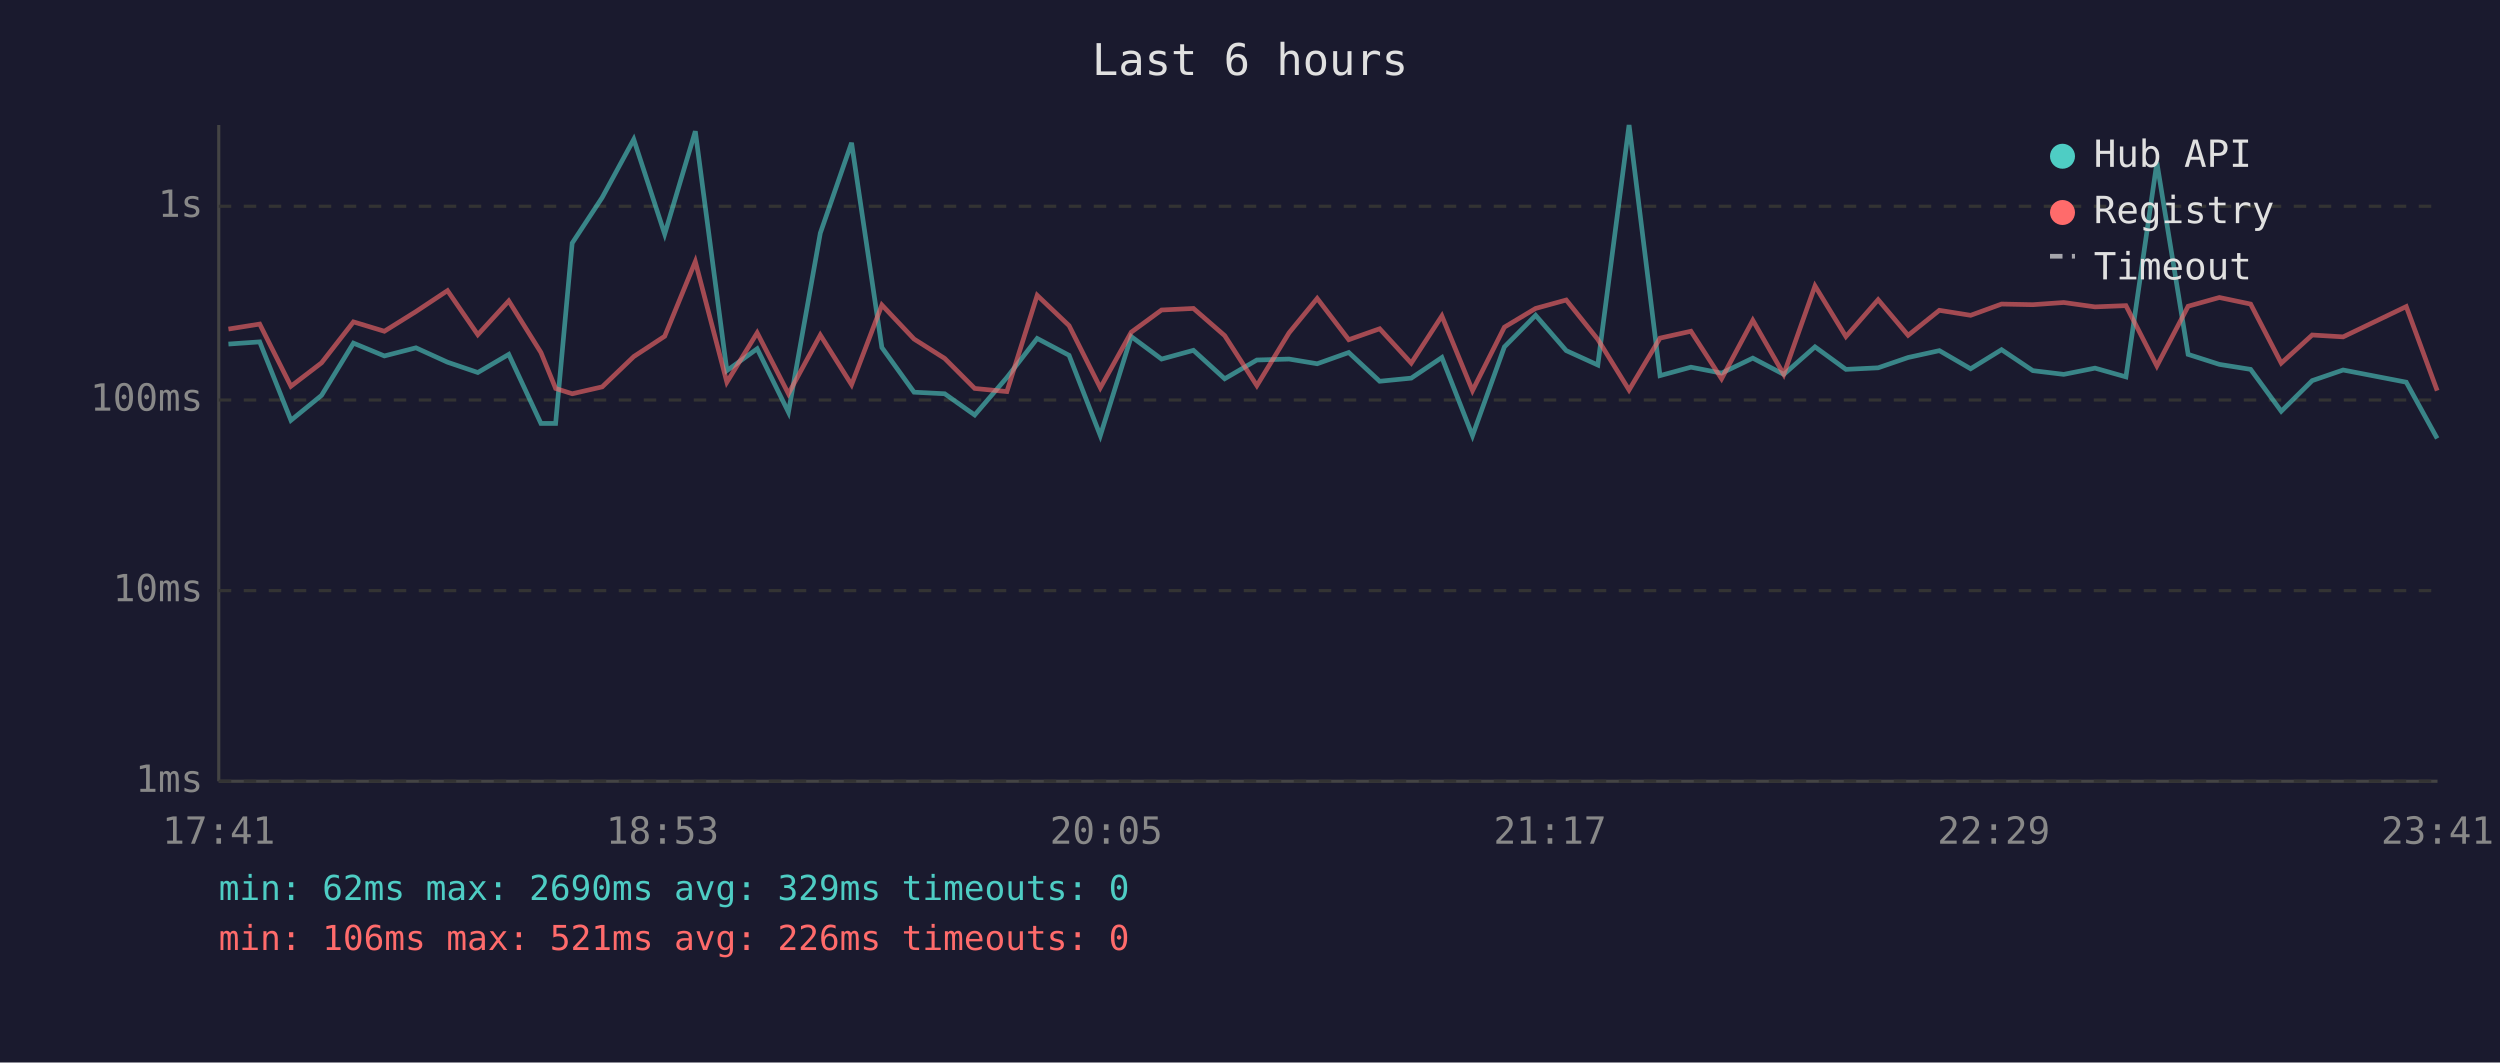
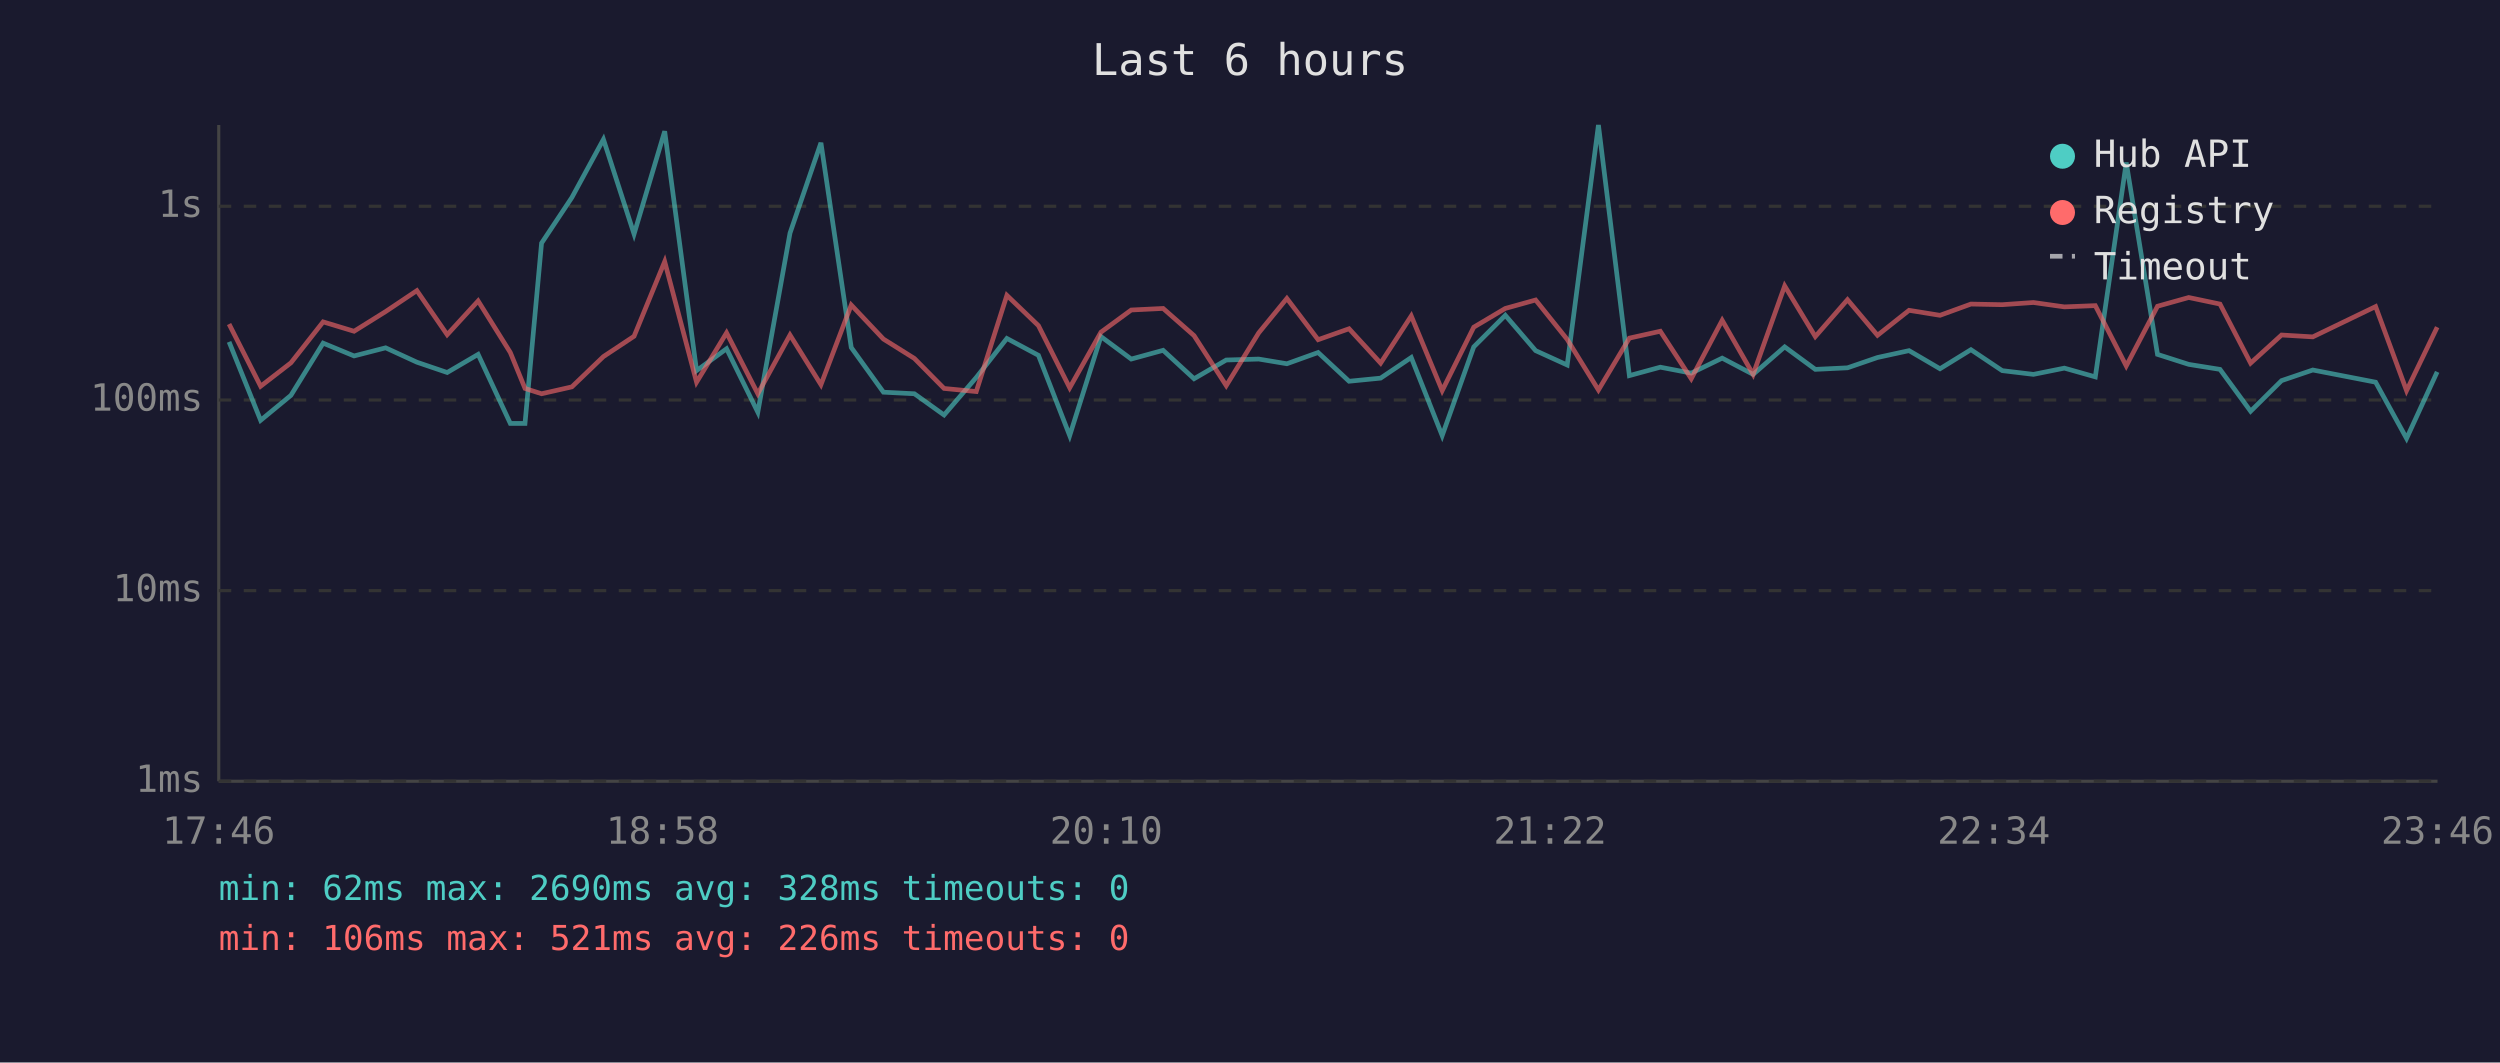
<svg xmlns="http://www.w3.org/2000/svg" viewBox="0 0 800 340" font-family="monospace" font-size="12">
  <rect width="800" height="340" fill="#1a1a2e" />
  <text x="400" y="24" fill="#e0e0e0" font-size="14" text-anchor="middle">Last 6 hours</text>
  <line x1="70" y1="40" x2="70" y2="250" stroke="#444" stroke-width="1" />
  <line x1="70" y1="250" x2="780" y2="250" stroke="#444" stroke-width="1" />
  <line x1="70" y1="250" x2="780" y2="250" stroke="#333" stroke-width="1" stroke-dasharray="4" />
  <text x="65" y="250" fill="#888" text-anchor="end" dominant-baseline="middle">1ms</text>
  <line x1="70" y1="189" x2="780" y2="189" stroke="#333" stroke-width="1" stroke-dasharray="4" />
  <text x="65" y="189" fill="#888" text-anchor="end" dominant-baseline="middle">10ms</text>
  <line x1="70" y1="128" x2="780" y2="128" stroke="#333" stroke-width="1" stroke-dasharray="4" />
  <text x="65" y="128" fill="#888" text-anchor="end" dominant-baseline="middle">100ms</text>
  <line x1="70" y1="66" x2="780" y2="66" stroke="#333" stroke-width="1" stroke-dasharray="4" />
  <text x="65" y="66" fill="#888" text-anchor="end" dominant-baseline="middle">1s</text>
-   <text x="70" y="270" fill="#888" text-anchor="middle">17:41</text>
-   <text x="212" y="270" fill="#888" text-anchor="middle">18:53</text>
-   <text x="354" y="270" fill="#888" text-anchor="middle">20:05</text>
-   <text x="496" y="270" fill="#888" text-anchor="middle">21:17</text>
-   <text x="638" y="270" fill="#888" text-anchor="middle">22:29</text>
-   <text x="780" y="270" fill="#888" text-anchor="middle">23:41</text>
-   <polyline points="73.1,110.1 83.1,109.4 93.1,134.5 102.9,126.5 113.1,109.8 123.0,113.9 133.1,111.3 143.2,115.9 152.9,119.2 162.8,113.4 173.1,135.5 177.8,135.5 183.1,77.8 192.7,63.2 202.8,44.6 212.7,74.9 222.5,42.0 232.6,118.6 242.3,111.6 252.3,131.9 262.5,74.6 272.5,45.7 282.2,111.2 292.5,125.5 302.3,126.0 311.9,132.8 322.2,120.8 331.9,108.3 342.1,113.7 352.1,139.4 362.0,107.7 371.7,114.9 381.9,112.1 391.9,121.2 402.2,115.2 412.5,114.9 421.5,116.4 431.6,112.8 441.5,122.0 451.6,121.0 461.4,114.4 471.2,139.4 481.4,111.0 491.4,100.9 501.2,112.2 511.3,116.8 521.3,40.0 531.2,120.2 541.1,117.5 550.9,119.4 560.9,114.6 570.8,119.8 580.8,111.0 590.7,118.2 601.0,117.7 610.6,114.4 620.6,112.2 630.6,118.0 640.5,111.9 650.5,118.6 660.4,119.8 670.4,117.8 680.3,120.6 690.2,52.0 700.2,113.4 710.2,116.6 720.2,118.2 730.0,131.6 739.9,121.8 749.8,118.4 770.0,122.3 779.9,140.3" fill="none" stroke="#4ecdc4" stroke-width="1.5" opacity="0.6" />
-   <polyline points="73.1,105.3 83.1,103.7 93.1,123.6 102.9,116.1 113.1,103.0 123.0,106.0 133.1,99.7 143.2,93.0 152.9,107.1 162.8,96.3 173.1,112.8 177.8,124.3 183.1,126.0 192.7,123.8 202.8,114.1 212.7,107.6 222.5,83.7 232.6,122.3 242.3,106.5 252.3,126.0 262.5,107.2 272.5,123.1 282.2,97.6 292.5,108.5 302.3,114.7 311.9,124.3 322.2,125.3 331.9,94.5 342.1,104.2 352.1,124.1 362.0,106.3 371.7,99.2 381.9,98.7 391.9,107.4 402.2,123.4 412.5,106.5 421.5,95.5 431.6,108.7 441.5,105.2 451.6,116.2 461.4,101.1 471.2,125.0 481.4,104.7 491.4,98.7 501.2,96.0 511.3,108.6 521.3,124.8 531.2,108.2 541.1,106.0 550.9,121.2 560.9,102.5 570.8,119.8 580.8,91.5 590.7,107.7 601.0,95.9 610.6,107.3 620.6,99.3 630.6,100.9 640.5,97.3 650.5,97.5 660.4,96.8 670.4,98.2 680.3,97.8 690.2,117.1 700.2,98.0 710.2,95.2 720.2,97.3 730.0,116.2 739.9,107.2 749.8,107.8 770.0,98.1 779.9,125.0" fill="none" stroke="#ff6b6b" stroke-width="1.5" opacity="0.6" />
+   <text x="70" y="270" fill="#888" text-anchor="middle">17:46</text>
+   <text x="212" y="270" fill="#888" text-anchor="middle">18:58</text>
+   <text x="354" y="270" fill="#888" text-anchor="middle">20:10</text>
+   <text x="496" y="270" fill="#888" text-anchor="middle">21:22</text>
+   <text x="638" y="270" fill="#888" text-anchor="middle">22:34</text>
+   <text x="780" y="270" fill="#888" text-anchor="middle">23:46</text>
+   <polyline points="73.3,109.4 83.4,134.5 93.1,126.5 103.4,109.8 113.3,113.9 123.4,111.3 133.4,115.9 143.1,119.2 153.0,113.4 163.3,135.5 168.0,135.5 173.3,77.8 183.0,63.2 193.1,44.6 202.9,74.9 212.7,42.0 222.9,118.6 232.5,111.6 242.5,131.9 252.8,74.6 262.7,45.7 272.4,111.2 282.7,125.5 292.6,126.0 302.1,132.8 312.4,120.8 322.2,108.3 332.3,113.7 342.3,139.4 352.3,107.7 362.0,114.9 372.2,112.1 382.1,121.2 392.4,115.2 402.8,114.9 411.8,116.4 421.8,112.8 431.7,122.0 441.8,121.0 451.6,114.4 461.5,139.4 471.6,111.0 481.7,100.9 491.4,112.2 501.5,116.8 511.5,40.0 521.4,120.2 531.3,117.5 541.2,119.4 551.1,114.6 561.0,119.8 571.1,111.0 580.9,118.2 591.2,117.7 600.8,114.4 610.9,112.2 620.8,118.0 630.7,111.9 640.7,118.6 650.7,119.8 660.6,117.8 670.5,120.6 680.4,52.0 690.4,113.4 700.4,116.6 710.4,118.2 720.2,131.6 730.1,121.8 740.1,118.4 760.2,122.3 770.1,140.3 779.9,119.0" fill="none" stroke="#4ecdc4" stroke-width="1.5" opacity="0.6" />
+   <polyline points="73.3,103.7 83.4,123.6 93.1,116.1 103.4,103.0 113.3,106.0 123.4,99.7 133.4,93.0 143.1,107.1 153.0,96.3 163.3,112.8 168.0,124.3 173.3,126.0 183.0,123.8 193.1,114.1 202.9,107.6 212.7,83.7 222.9,122.3 232.5,106.5 242.5,126.0 252.8,107.2 262.7,123.1 272.4,97.6 282.7,108.5 292.6,114.7 302.1,124.3 312.4,125.3 322.2,94.5 332.3,104.2 342.3,124.1 352.3,106.3 362.0,99.2 372.2,98.7 382.1,107.4 392.4,123.4 402.8,106.5 411.8,95.5 421.8,108.7 431.7,105.2 441.8,116.2 451.6,101.1 461.5,125.0 471.6,104.7 481.7,98.7 491.4,96.0 501.5,108.6 511.5,124.8 521.4,108.2 531.3,106.0 541.2,121.2 551.1,102.5 561.0,119.8 571.1,91.5 580.9,107.7 591.2,95.9 600.8,107.3 610.9,99.3 620.8,100.9 630.7,97.3 640.7,97.5 650.7,96.8 660.6,98.2 670.5,97.8 680.4,117.1 690.4,98.0 700.4,95.2 710.4,97.3 720.2,116.2 730.1,107.2 740.1,107.8 760.2,98.1 770.1,125.0 779.9,104.7" fill="none" stroke="#ff6b6b" stroke-width="1.5" opacity="0.6" />
  <circle cx="660" cy="50" r="4" fill="#4ecdc4" />
  <text x="670" y="50" fill="#e0e0e0" dominant-baseline="middle">Hub API</text>
  <circle cx="660" cy="68" r="4" fill="#ff6b6b" />
  <text x="670" y="68" fill="#e0e0e0" dominant-baseline="middle">Registry</text>
  <line x1="656" y1="82" x2="664" y2="82" stroke="#e0e0e0" stroke-width="1.5" stroke-dasharray="4,3" opacity="0.7" />
  <text x="670" y="86" fill="#e0e0e0" dominant-baseline="middle">Timeout</text>
-   <text x="70" y="288" fill="#4ecdc4" font-size="11">min: 62ms  max: 2690ms  avg: 329ms  timeouts: 0</text>
+   <text x="70" y="288" fill="#4ecdc4" font-size="11">min: 62ms  max: 2690ms  avg: 328ms  timeouts: 0</text>
  <text x="70" y="304" fill="#ff6b6b" font-size="11">min: 106ms  max: 521ms  avg: 226ms  timeouts: 0</text>
</svg>
